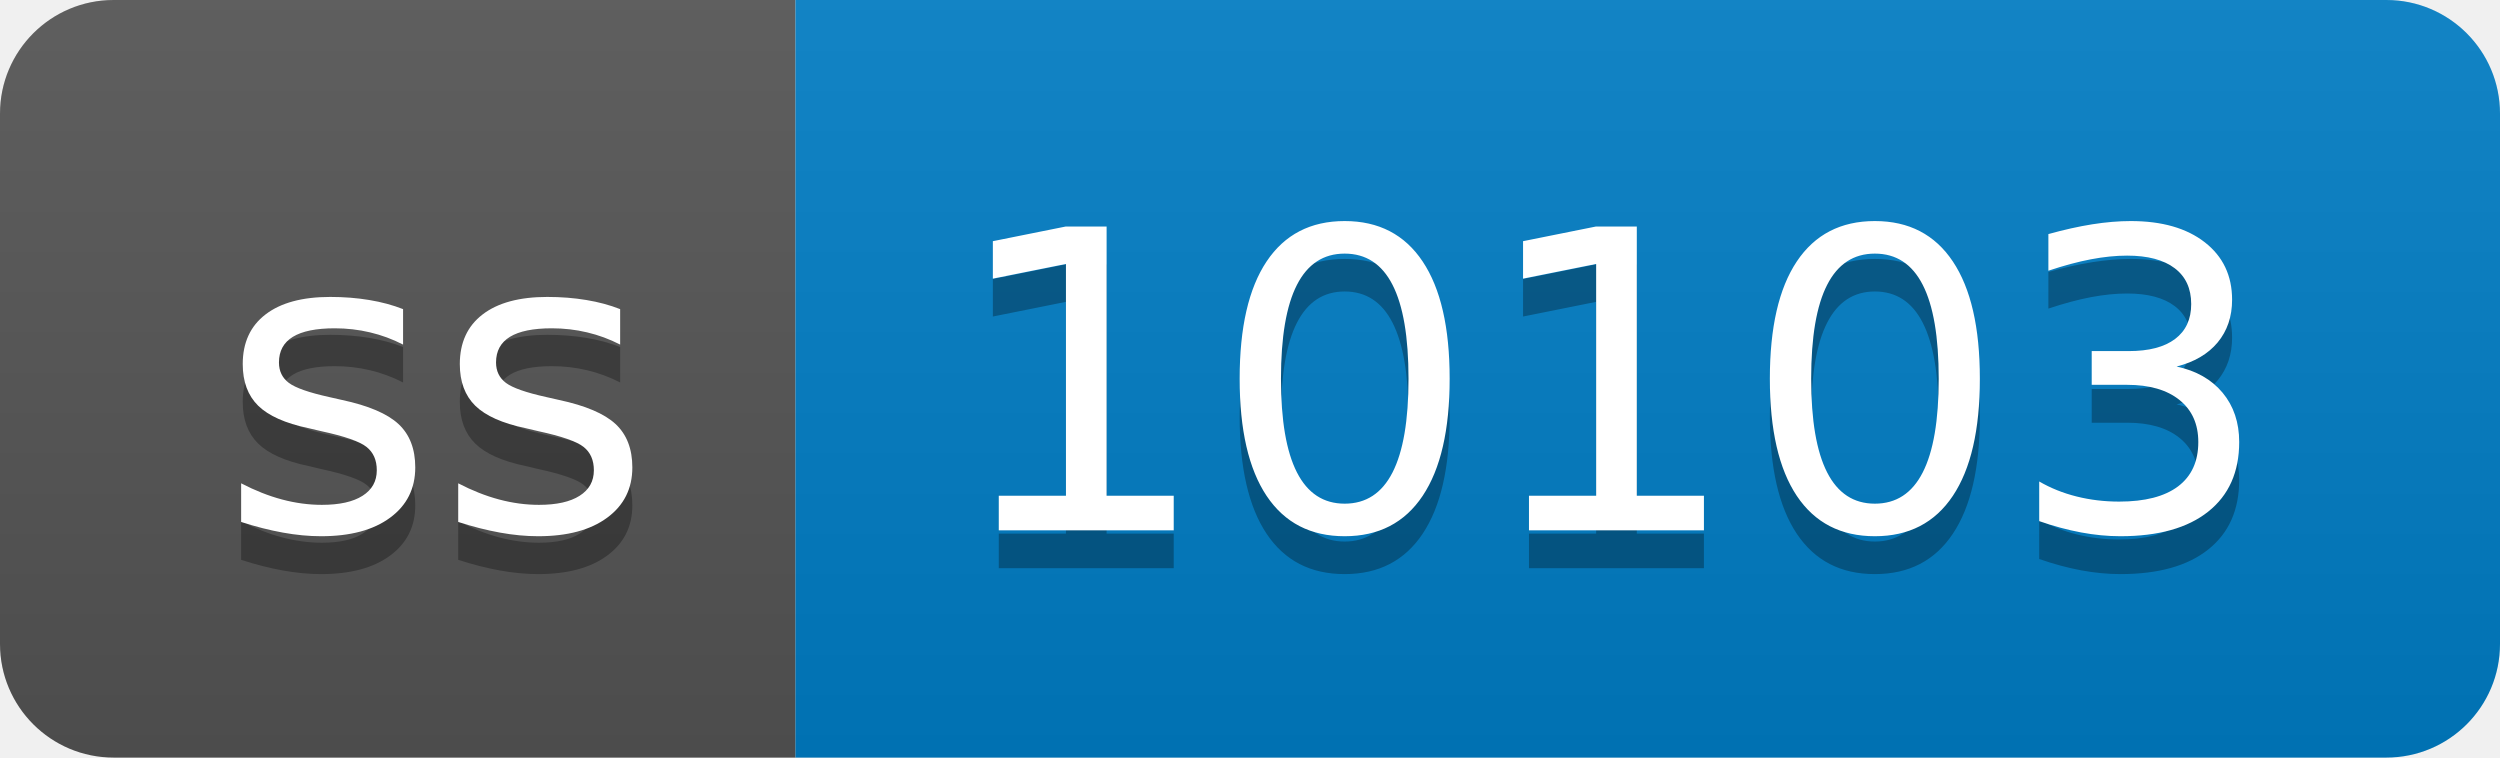
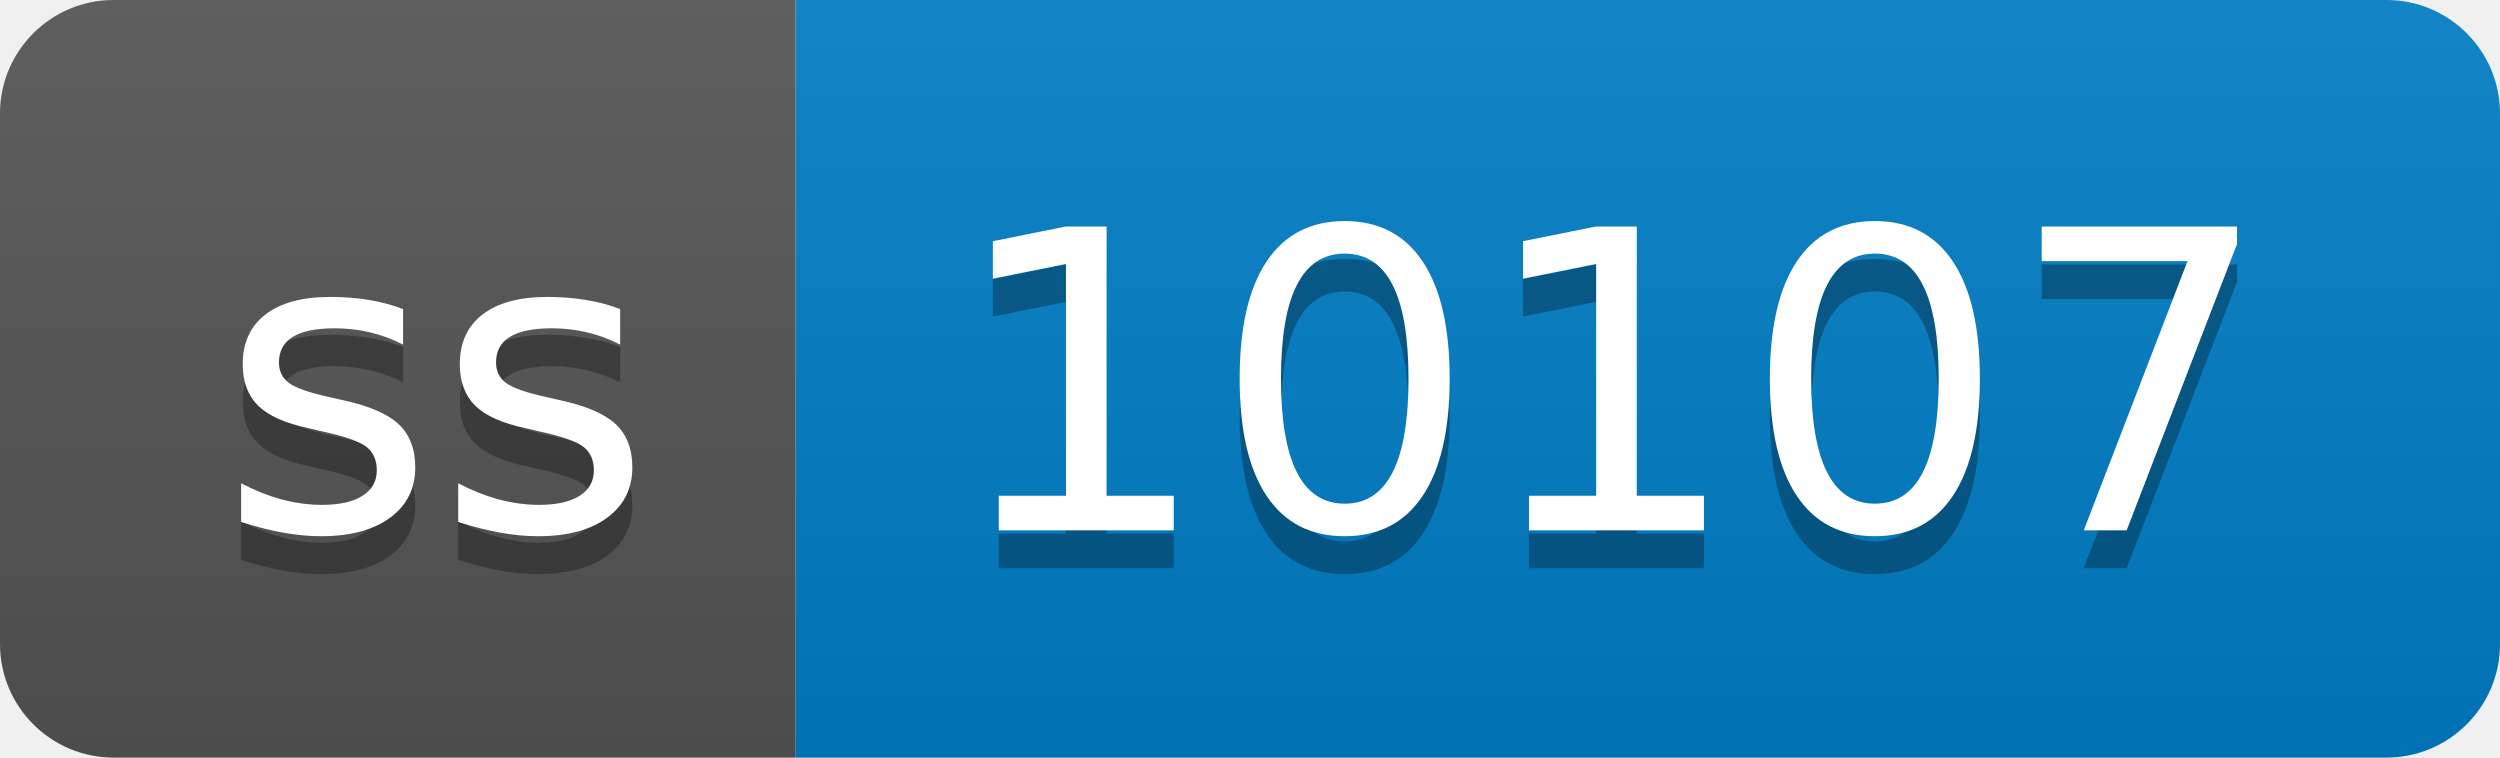
- <svg xmlns="http://www.w3.org/2000/svg" width="66" height="20" role="img" aria-label="ss: 10103">
+ <svg xmlns="http://www.w3.org/2000/svg" width="66" height="20" role="img" aria-label="ss: 10107">
  <linearGradient id="s" x2="0" y2="100%">
    <stop offset="0" stop-color="#bbb" stop-opacity=".1" />
    <stop offset="1" stop-opacity=".1" />
  </linearGradient>
  <clipPath id="r">
    <rect width="66" height="20" rx="3" fill="#fff" />
  </clipPath>
  <g clip-path="url(#r)">
    <rect width="21" height="20" fill="#555" />
    <rect x="21" width="45" height="20" fill="#007ec6" />
    <rect width="66" height="20" fill="url(#s)" />
  </g>
  <g fill="#fff" text-anchor="middle" font-family="Verdana,Geneva,DejaVu Sans,sans-serif" text-rendering="geometricPrecision" font-size="110">
    <text aria-hidden="true" x="115" y="150" fill="#010101" fill-opacity=".3" transform="scale(.1)" textLength="110">ss</text>
    <text x="115" y="140" transform="scale(.1)" fill="#fff" textLength="110">ss</text>
-     <text aria-hidden="true" x="425" y="150" fill="#010101" fill-opacity=".3" transform="scale(.1)" textLength="350">10103</text>
-     <text x="425" y="140" transform="scale(.1)" fill="#fff" textLength="350">10103</text>
+     <text aria-hidden="true" x="425" y="150" fill="#010101" fill-opacity=".3" transform="scale(.1)" textLength="350">10107</text>
+     <text x="425" y="140" transform="scale(.1)" fill="#fff" textLength="350">10107</text>
  </g>
</svg>
